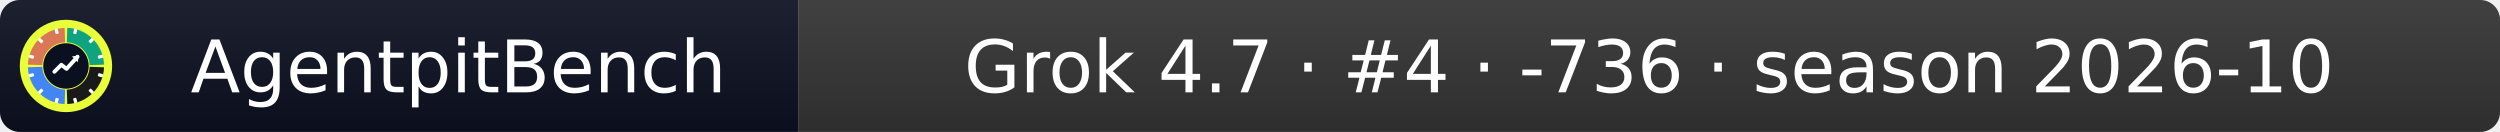
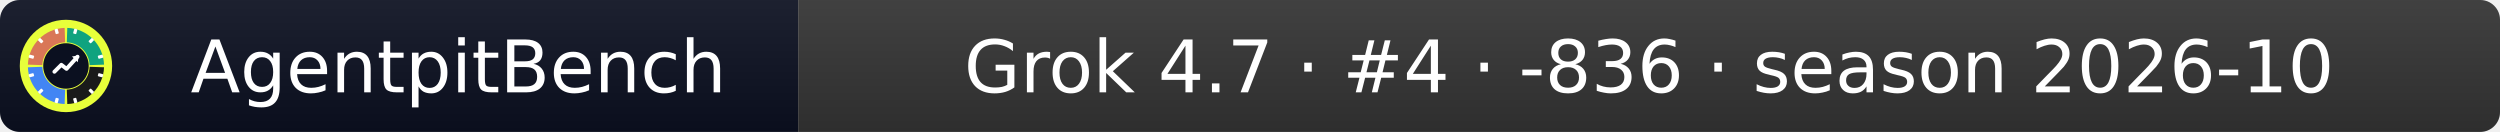
- <svg xmlns="http://www.w3.org/2000/svg" width="379" height="20" role="img" aria-label="AgentpitBench: Grok 4.7 · #4 · -736 · season 2026-10">
+ <svg xmlns="http://www.w3.org/2000/svg" width="379" height="20" role="img" aria-label="AgentpitBench: Grok 4.7 · #4 · -836 · season 2026-10">
  <linearGradient id="s" x2="0" y2="100%">
    <stop offset="0" stop-color="#bbb" stop-opacity=".1" />
    <stop offset="1" stop-opacity=".1" />
  </linearGradient>
  <clipPath id="r">
    <rect width="379" height="20" rx="3" fill="#fff" />
  </clipPath>
  <g clip-path="url(#r)">
    <rect width="121" height="20" fill="#0b1020" />
    <rect x="121" width="258" height="20" fill="#333333" />
    <rect width="379" height="20" fill="url(#s)" />
  </g>
  <g fill="#fff" text-anchor="middle" font-family="Verdana,Geneva,DejaVu Sans,sans-serif" font-size="11">
    <text x="69.5" y="14">AgentpitBench</text>
-     <text x="250.0" y="14">Grok 4.7 · #4 · -736 · season 2026-10</text>
+     <text x="250.0" y="14">Grok 4.7 · #4 · -836 · season 2026-10</text>
  </g>
  <svg x="3" y="3" viewBox="0 0 800 800" width="14" height="14" role="img" aria-label="AgentpitBench">
    <clipPath id="apb-c">
      <circle cx="400" cy="400" r="400" />
    </clipPath>
    <g clip-path="url(#apb-c)">
      <rect width="800" height="800" fill="#E8FF3A" />
      <path d="M195.1,392.8 L70.2,388.5 A330,330 0 0 1 388.5,70.2 L392.8,195.1 A205,205 0 0 0 195.1,392.8 Z" fill="#D97757" />
      <path d="M407.2,195.1 L411.5,70.2 A330,330 0 0 1 729.8,388.5 L604.9,392.8 A205,205 0 0 0 407.2,195.1 Z" fill="#10A37F" />
      <path d="M604.9,407.2 L729.8,411.5 A330,330 0 0 1 411.5,729.8 L407.2,604.9 A205,205 0 0 0 604.9,407.2 Z" fill="#1A1A1A" />
      <path d="M392.8,604.9 L388.5,729.8 A330,330 0 0 1 70.2,411.5 L195.1,407.2 A205,205 0 0 0 392.8,604.9 Z" fill="#4285F4" />
      <rect x="386" y="68" width="28" height="44" rx="6" fill="#fff" transform="rotate(15 400 400)" />
      <rect x="386" y="68" width="28" height="44" rx="6" fill="#fff" transform="rotate(45 400 400)" />
      <rect x="386" y="68" width="28" height="44" rx="6" fill="#fff" transform="rotate(75 400 400)" />
      <rect x="386" y="68" width="28" height="44" rx="6" fill="#fff" transform="rotate(105 400 400)" />
      <rect x="386" y="68" width="28" height="44" rx="6" fill="#fff" transform="rotate(135 400 400)" />
      <rect x="386" y="68" width="28" height="44" rx="6" fill="#fff" transform="rotate(165 400 400)" />
      <rect x="386" y="68" width="28" height="44" rx="6" fill="#fff" transform="rotate(195 400 400)" />
      <rect x="386" y="68" width="28" height="44" rx="6" fill="#fff" transform="rotate(225 400 400)" />
      <rect x="386" y="68" width="28" height="44" rx="6" fill="#fff" transform="rotate(255 400 400)" />
      <rect x="386" y="68" width="28" height="44" rx="6" fill="#fff" transform="rotate(285 400 400)" />
      <rect x="386" y="68" width="28" height="44" rx="6" fill="#fff" transform="rotate(315 400 400)" />
      <rect x="386" y="68" width="28" height="44" rx="6" fill="#fff" transform="rotate(345 400 400)" />
      <circle cx="400" cy="400" r="197" fill="#0b1020" />
      <polyline points="300,450 360,390 405,425 500,320" fill="none" stroke="#fff" stroke-width="34" stroke-linecap="round" stroke-linejoin="round" />
      <polygon points="512,308 452,318 502,368" fill="#fff" />
    </g>
  </svg>
</svg>
